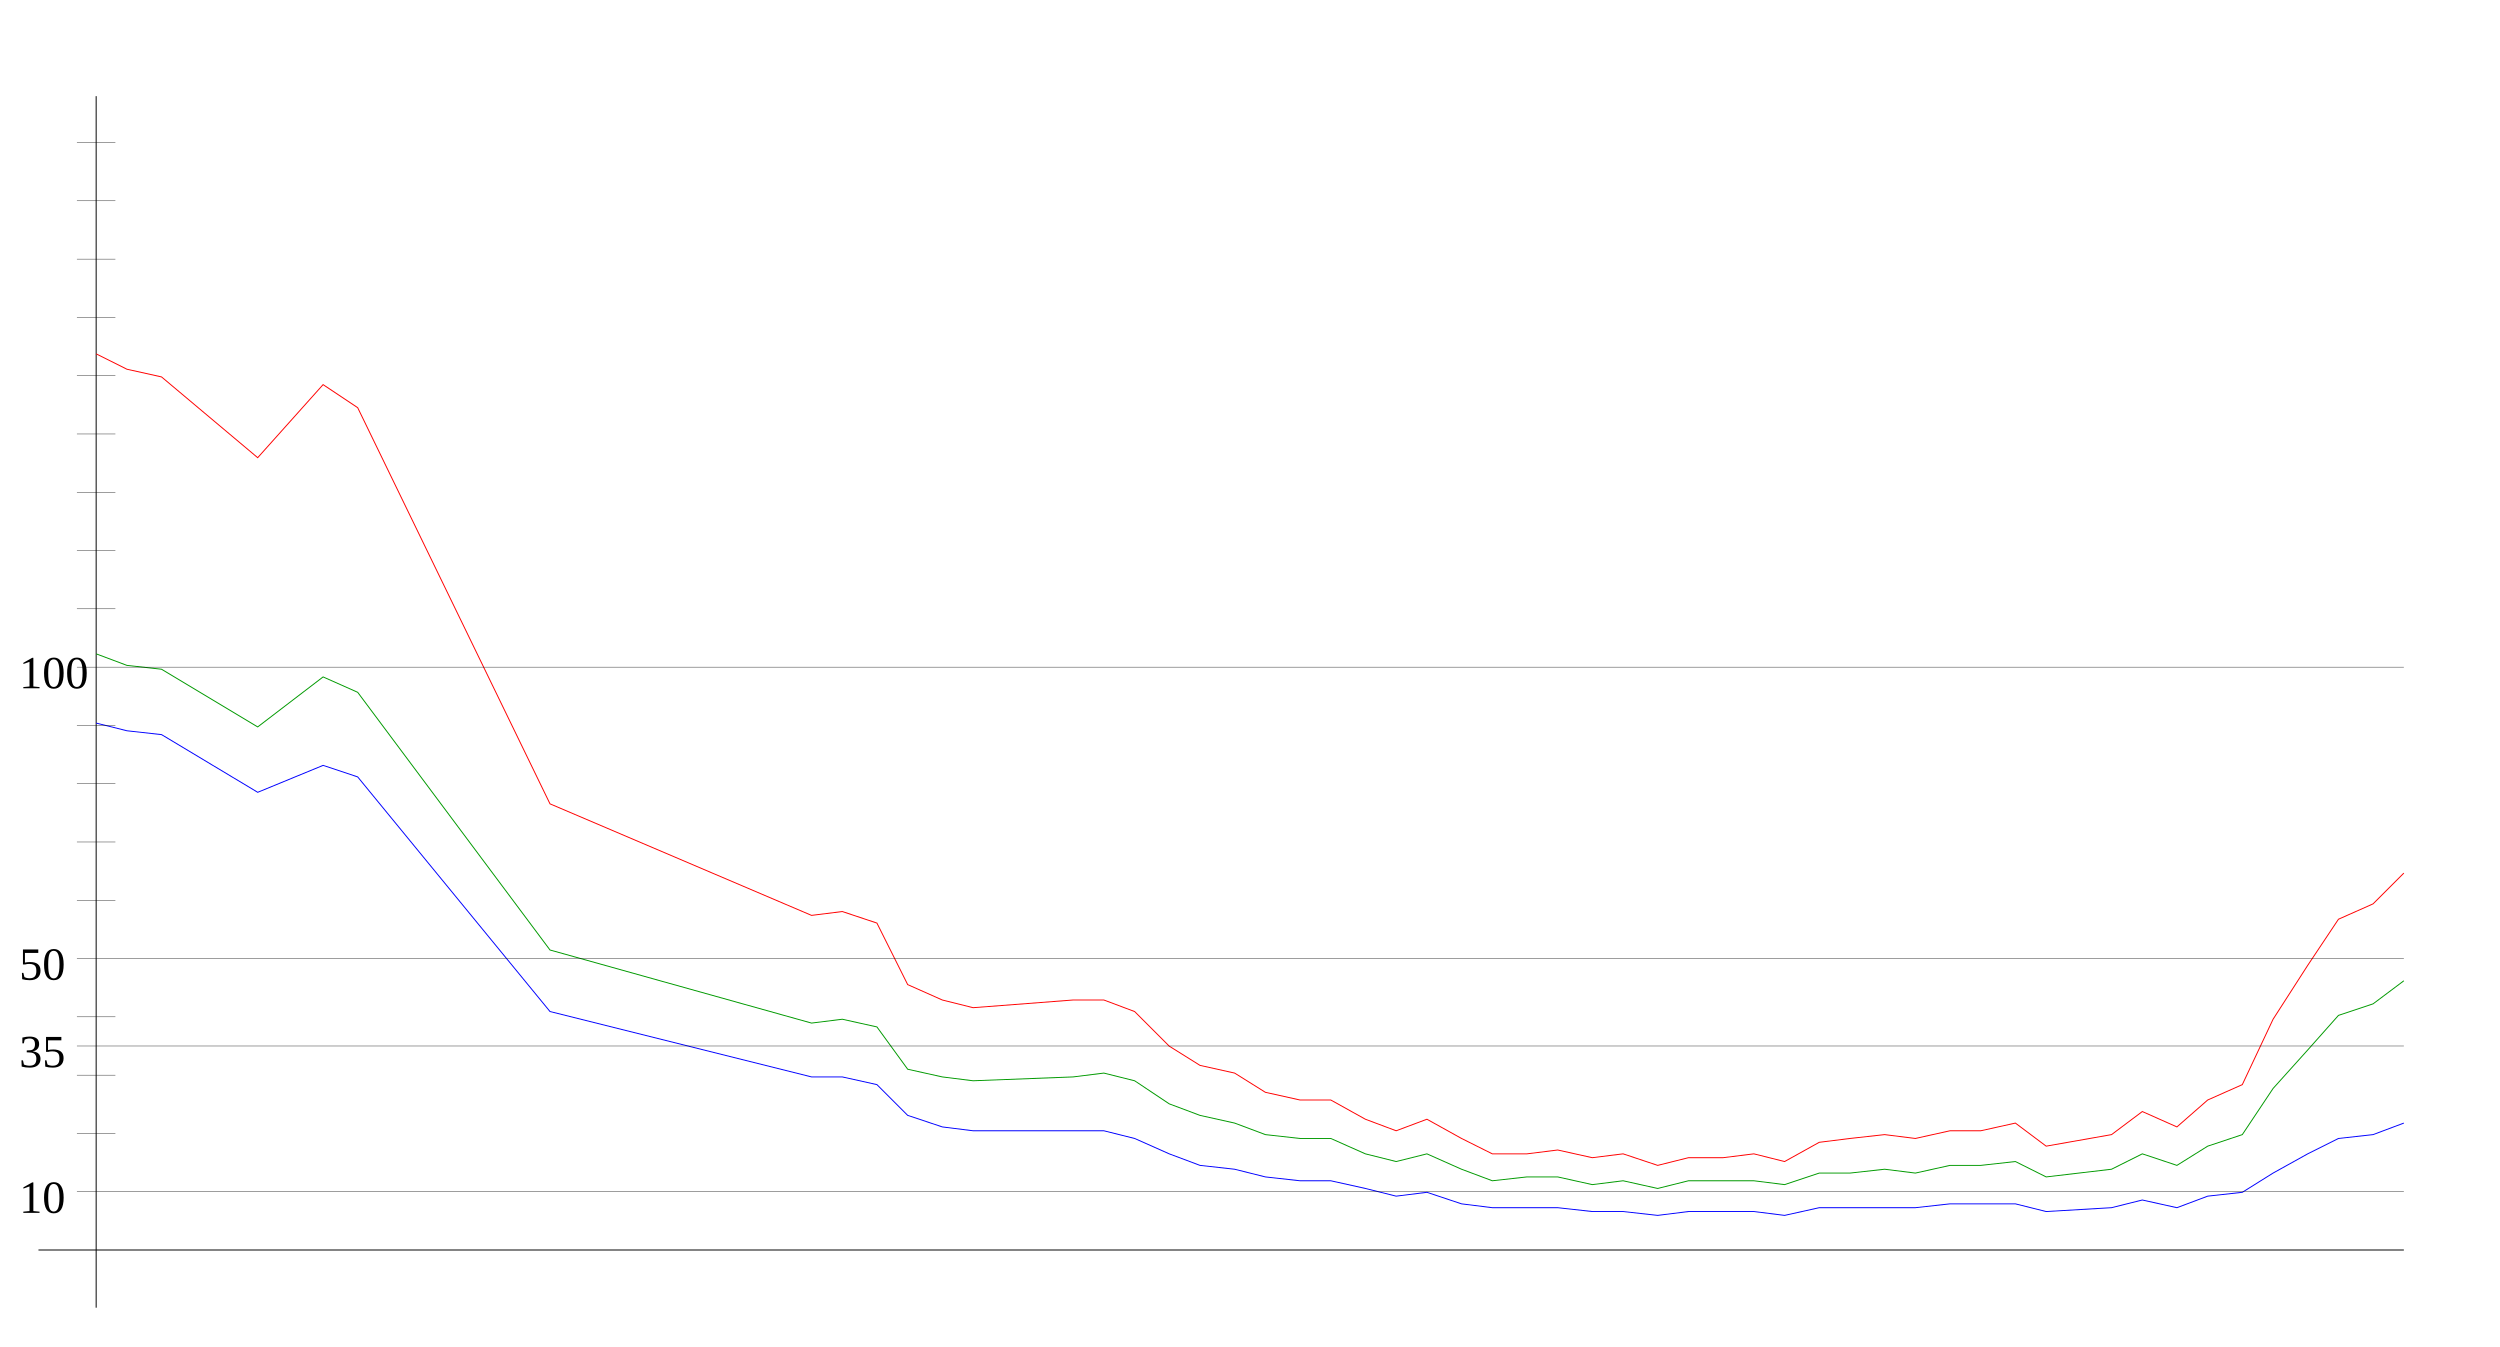
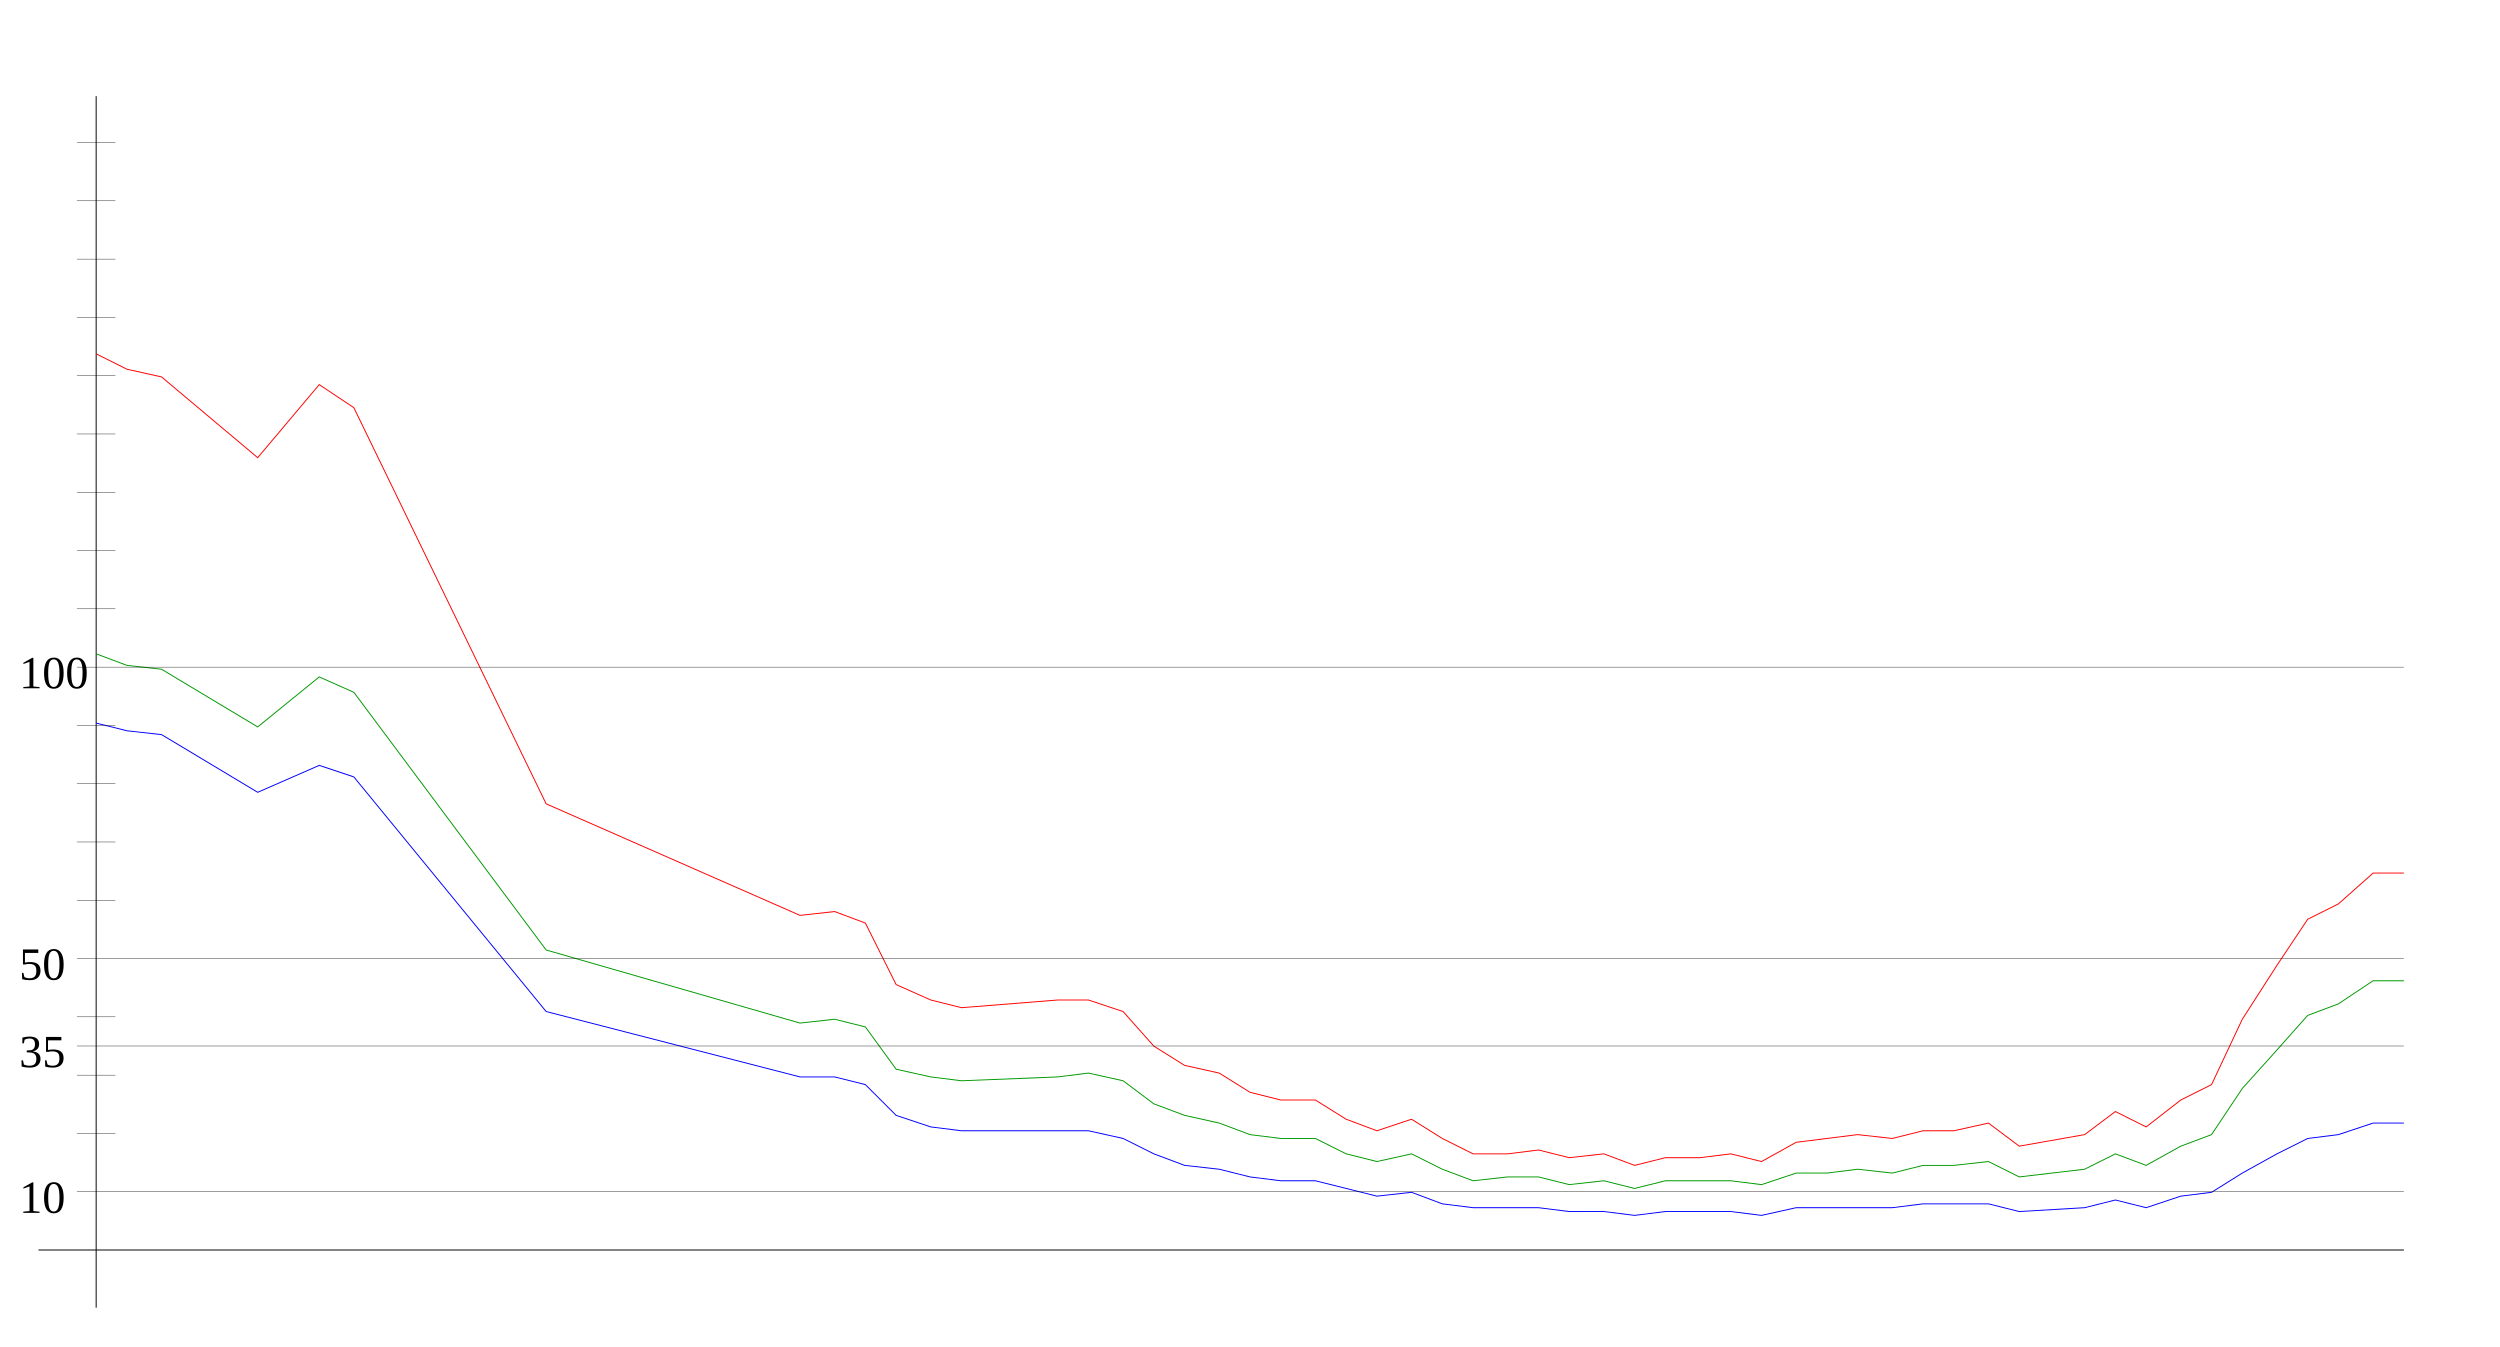
<svg xmlns="http://www.w3.org/2000/svg" width="650" height="350" version="1.1" id="sparkleline_DE-SL">
  <g id="layer1">
    <path style="fill:none;stroke:#000000;stroke-width:0.25px;" d="M 25,340 25,25" id="vertical_axis" />
    <path style="fill:none;stroke:#000000;stroke-width:0.25px;" d="M 10,325 625,325" id="horizontal_axis" />
-     <path style="fill:none;stroke:#0000ff;stroke-width:0.25px;" d="M 25,188  33,190 42,191 67,206 84,199 93,202 143,263 211,280 219,280  228,282 236,290 245,293 253,294 279,294 287,294 295,296 304,300  312,303 321,304 329,306 338,307 346,307 355,309 363,311 371,310  380,313 388,314 397,314 405,314 414,315 422,315 431,316 439,315  448,315 456,315 464,316 473,314 481,314 490,314 498,314 507,313  515,313 524,313 532,315 549,314 557,312 566,314 574,311 583,310  591,305 600,300 608,296 617,295 625,292" id="cases7_100k" />
-     <path style="fill:none;stroke:#009900;stroke-width:0.25px;" d="M 25,170  33,173 42,174 67,189 84,176 93,180 143,247 211,266 219,265  228,267 236,278 245,280 253,281 279,280 287,279 295,281 304,287  312,290 321,292 329,295 338,296 346,296 355,300 363,302 371,300  380,304 388,307 397,306 405,306 414,308 422,307 431,309 439,307  448,307 456,307 464,308 473,305 481,305 490,304 498,305 507,303  515,303 524,302 532,306 549,304 557,300 566,303 574,298 583,295  591,283 600,273 608,264 617,261 625,255" id="cases7_100k_nofullvac" />
-     <path style="fill:none;stroke:#ff0000;stroke-width:0.25px;" d="M 25,92  33,96 42,98 67,119 84,100 93,106 143,209 211,238 219,237  228,240 236,256 245,260 253,262 279,260 287,260 295,263 304,272  312,277 321,279 329,284 338,286 346,286 355,291 363,294 371,291  380,296 388,300 397,300 405,299 414,301 422,300 431,303 439,301  448,301 456,300 464,302 473,297 481,296 490,295 498,296 507,294  515,294 524,292 532,298 549,295 557,289 566,293 574,286 583,282  591,265 600,251 608,239 617,235 625,227" id="cases7_100k_novac" />
+     <path style="fill:none;stroke:#0000ff;stroke-width:0.25px;" d="M 25,188  33,190 42,191 67,206 83,199 92,202 142,263 208,280 217,280  225,282 233,290 242,293 250,294 275,294 283,294 292,296 300,300  308,303 317,304 325,306 333,307 342,307 350,309 358,311 367,310  375,313 383,314 392,314 400,314 408,315 417,315 425,316 433,315  442,315 450,315 458,316 467,314 475,314 483,314 492,314 500,313  508,313 517,313 525,315 542,314 550,312 558,314 567,311 575,310  583,305 592,300 600,296 608,295 617,292 625,292" id="cases7_100k" />
+     <path style="fill:none;stroke:#009900;stroke-width:0.25px;" d="M 25,170  33,173 42,174 67,189 83,176 92,180 142,247 208,266 217,265  225,267 233,278 242,280 250,281 275,280 283,279 292,281 300,287  308,290 317,292 325,295 333,296 342,296 350,300 358,302 367,300  375,304 383,307 392,306 400,306 408,308 417,307 425,309 433,307  442,307 450,307 458,308 467,305 475,305 483,304 492,305 500,303  508,303 517,302 525,306 542,304 550,300 558,303 567,298 575,295  583,283 592,273 600,264 608,261 617,255 625,255" id="cases7_100k_nofullvac" />
+     <path style="fill:none;stroke:#ff0000;stroke-width:0.25px;" d="M 25,92  33,96 42,98 67,119 83,100 92,106 142,209 208,238 217,237  225,240 233,256 242,260 250,262 275,260 283,260 292,263 300,272  308,277 317,279 325,284 333,286 342,286 350,291 358,294 367,291  375,296 383,300 392,300 400,299 408,301 417,300 425,303 433,301  442,301 450,300 458,302 467,297 475,296 483,295 492,296 500,294  508,294 517,292 525,298 542,295 550,289 558,293 567,286 575,282  583,265 592,251 600,239 608,235 617,227 625,227" id="cases7_100k_novac" />
    <path style="fill:none;stroke:#000000;stroke-width:0.1px;" d="M 20,309.845 625,309.845" id="yaxis_10" />
    <text xml:space="preserve" style="font-size:12px" x="5" y="315.345" id="hline_caption10">
      <tspan id="hline_caption_10" x="5" y="315.345">10</tspan>
    </text>
    <path style="fill:none;stroke:#000000;stroke-width:0.1px;" d="M 20,294.69 30,294.69" id="yaxis_20" />
    <path style="fill:none;stroke:#000000;stroke-width:0.1px;" d="M 20,279.536 30,279.536" id="yaxis_30" />
    <path style="fill:none;stroke:#000000;stroke-width:0.1px;" d="M 20,271.958 625,271.958" id="yaxis_35" />
    <text xml:space="preserve" style="font-size:12px" x="5" y="277.458" id="hline_caption35">
      <tspan id="hline_caption_35" x="5" y="277.458">35</tspan>
    </text>
    <path style="fill:none;stroke:#000000;stroke-width:0.1px;" d="M 20,264.381 30,264.381" id="yaxis_40" />
    <path style="fill:none;stroke:#000000;stroke-width:0.1px;" d="M 20,249.226 625,249.226" id="yaxis_50" />
    <text xml:space="preserve" style="font-size:12px" x="5" y="254.726" id="hline_caption50">
      <tspan id="hline_caption_50" x="5" y="254.726">50</tspan>
    </text>
    <path style="fill:none;stroke:#000000;stroke-width:0.1px;" d="M 20,234.071 30,234.071" id="yaxis_60" />
    <path style="fill:none;stroke:#000000;stroke-width:0.1px;" d="M 20,218.916 30,218.916" id="yaxis_70" />
    <path style="fill:none;stroke:#000000;stroke-width:0.1px;" d="M 20,203.762 30,203.762" id="yaxis_80" />
    <path style="fill:none;stroke:#000000;stroke-width:0.1px;" d="M 20,188.607 30,188.607" id="yaxis_90" />
    <path style="fill:none;stroke:#000000;stroke-width:0.1px;" d="M 20,173.452 625,173.452" id="yaxis_100" />
    <text xml:space="preserve" style="font-size:12px" x="5" y="178.952" id="hline_caption100">
      <tspan id="hline_caption_100" x="5" y="178.952">100</tspan>
    </text>
    <path style="fill:none;stroke:#000000;stroke-width:0.1px;" d="M 20,158.297 30,158.297" id="yaxis_110" />
    <path style="fill:none;stroke:#000000;stroke-width:0.1px;" d="M 20,143.142 30,143.142" id="yaxis_120" />
    <path style="fill:none;stroke:#000000;stroke-width:0.1px;" d="M 20,127.988 30,127.988" id="yaxis_130" />
    <path style="fill:none;stroke:#000000;stroke-width:0.1px;" d="M 20,112.833 30,112.833" id="yaxis_140" />
    <path style="fill:none;stroke:#000000;stroke-width:0.1px;" d="M 20,97.678 30,97.678" id="yaxis_150" />
    <path style="fill:none;stroke:#000000;stroke-width:0.1px;" d="M 20,82.523 30,82.523" id="yaxis_160" />
    <path style="fill:none;stroke:#000000;stroke-width:0.1px;" d="M 20,67.368 30,67.368" id="yaxis_170" />
    <path style="fill:none;stroke:#000000;stroke-width:0.1px;" d="M 20,52.214 30,52.214" id="yaxis_180" />
    <path style="fill:none;stroke:#000000;stroke-width:0.1px;" d="M 20,37.059 30,37.059" id="yaxis_190" />
  </g>
</svg>
